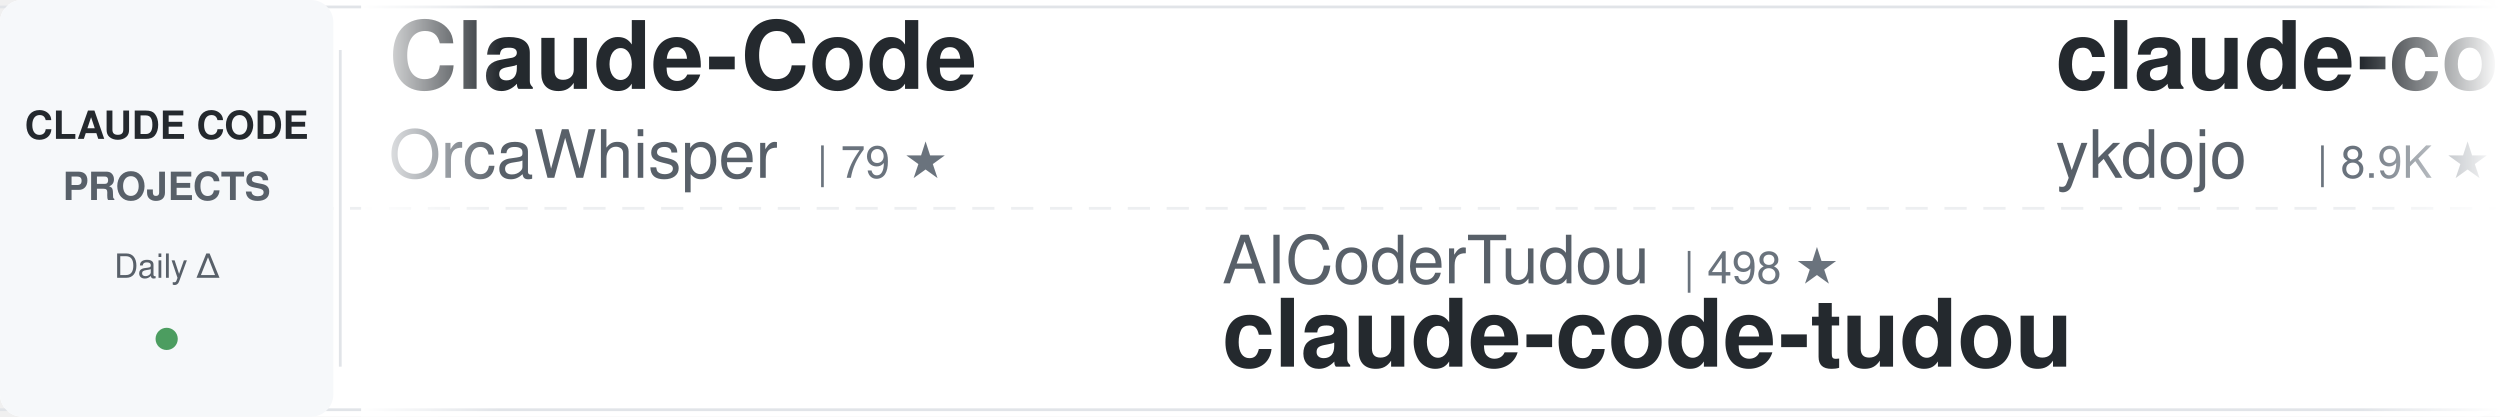
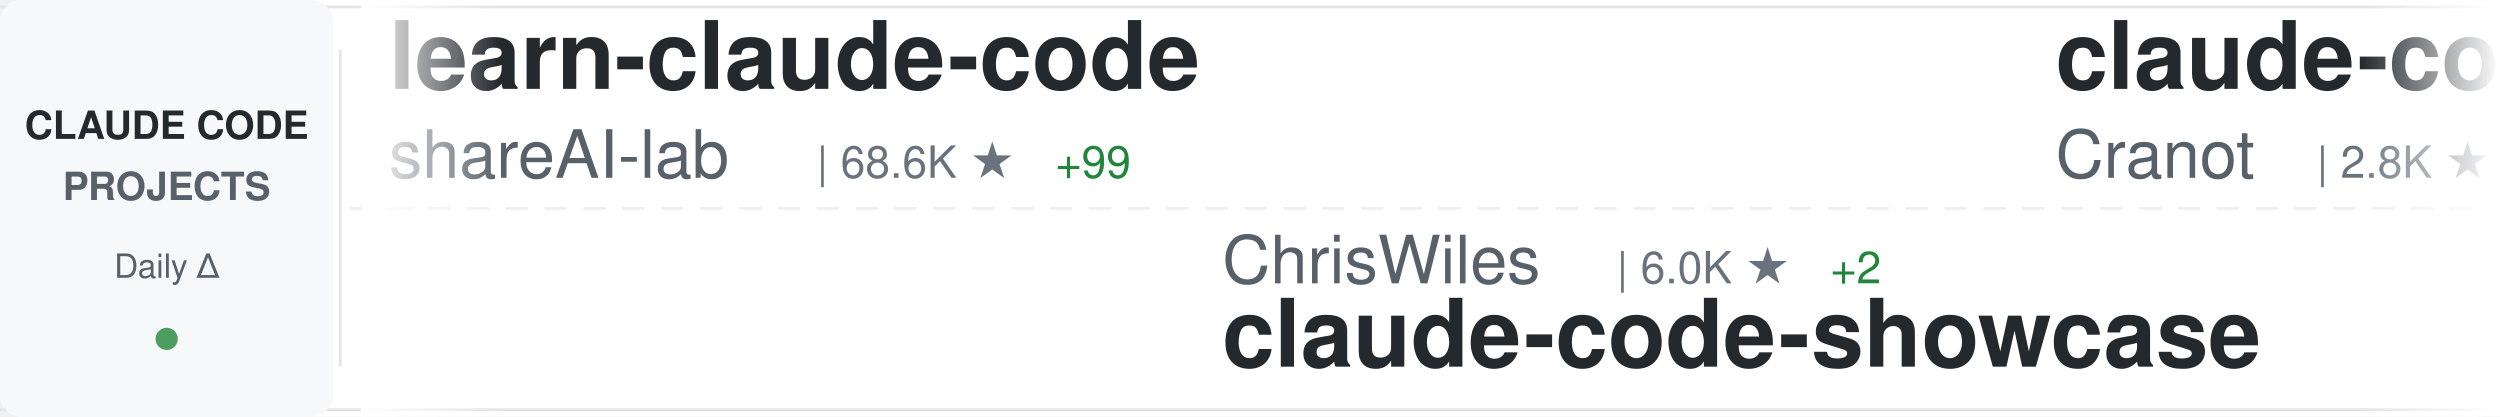
<svg xmlns="http://www.w3.org/2000/svg" width="900" height="150">
  <defs>
    <linearGradient id="awesomeLeftFade" x1="0%" y1="0%" x2="100%" y2="0%">
      <stop offset="0%" style="stop-color:#ffffff;stop-opacity:1" />
      <stop offset="100%" style="stop-color:#ffffff;stop-opacity:0" />
    </linearGradient>
    <linearGradient id="awesomeRightFade" x1="0%" y1="0%" x2="100%" y2="0%">
      <stop offset="0%" style="stop-color:#ffffff;stop-opacity:0" />
      <stop offset="100%" style="stop-color:#ffffff;stop-opacity:1" />
    </linearGradient>
  </defs>
  <rect width="900" height="150" fill="#ffffff" rx="8" />
  <rect x="0" y="2" width="900" height="1" fill="#e1e4e8" />
  <rect x="0" y="147" width="900" height="1" fill="#e1e4e8" />
  <line x1="0" y1="75" x2="900" y2="75" stroke="#e1e4e8" stroke-width="1" stroke-dasharray="8 6" opacity="0.6" />
  <rect x="0" y="0" width="120" height="150" fill="#f6f8fa" rx="8" />
  <text x="60" y="50" font-family="-apple-system, BlinkMacSystemFont, 'Segoe UI', Helvetica, Arial, sans-serif" font-size="14" font-weight="600" fill="#24292e" text-anchor="middle">CLAUDE CODE</text>
  <text x="60" y="72" font-family="-apple-system, BlinkMacSystemFont, 'Segoe UI', Helvetica, Arial, sans-serif" font-size="14" font-weight="600" fill="#586069" text-anchor="middle">PROJECTS</text>
  <text x="60" y="100" font-family="-apple-system, BlinkMacSystemFont, 'Segoe UI', Helvetica, Arial, sans-serif" font-size="12" font-weight="500" fill="#586069" text-anchor="middle">Daily Δ</text>
  <circle cx="60" cy="122" r="4" fill="#22863a" opacity="0.8" />
  <rect x="122" y="18" width="1" height="114" fill="#e1e4e8" />
  <clipPath id="awesomeTickerClip">
    <rect x="130" y="0" width="770" height="150" />
  </clipPath>
  <g clip-path="url(#awesomeTickerClip)">
    <g id="awesomeTickerItems">
      <animateTransform attributeName="transform" attributeType="XML" type="translate" from="0 0" to="-3000 0" dur="54s" repeatCount="indefinite" />
      <g transform="translate(0, 0)">
-         <text x="140" y="32" font-family="-apple-system, BlinkMacSystemFont, 'Segoe UI', Helvetica, Arial, sans-serif" font-size="34" font-weight="600" fill="#24292e">Claude-Code</text>
-         <text x="140" y="64" font-family="-apple-system, BlinkMacSystemFont, 'Segoe UI', Helvetica, Arial, sans-serif" font-size="24" font-weight="400" fill="#586069">OrcaWhisper</text>
-         <text x="294" y="64" font-family="-apple-system, BlinkMacSystemFont, 'Segoe UI', Helvetica, Arial, sans-serif" font-size="16" font-weight="500" fill="#6a737d">| 79 ★</text>
+         <text x="140" y="32" font-family="-apple-system, BlinkMacSystemFont, 'Segoe UI', Helvetica, Arial, sans-serif" font-size="34" font-weight="600" fill="#24292e">learn-claude-code</text>
+         <text x="140" y="64" font-family="-apple-system, BlinkMacSystemFont, 'Segoe UI', Helvetica, Arial, sans-serif" font-size="24" font-weight="400" fill="#586069">shareAI-lab</text>
+         <text x="294" y="64" font-family="-apple-system, BlinkMacSystemFont, 'Segoe UI', Helvetica, Arial, sans-serif" font-size="16" font-weight="500" fill="#6a737d">| 68.6K ★</text>
+         <text x="380" y="64" font-family="-apple-system, BlinkMacSystemFont, 'Segoe UI', Helvetica, Arial, sans-serif" font-size="16" font-weight="500" fill="#22863a"> +99</text>
      </g>
      <g transform="translate(300, 0)">
-         <text x="140" y="102" font-family="-apple-system, BlinkMacSystemFont, 'Segoe UI', Helvetica, Arial, sans-serif" font-size="24" font-weight="400" fill="#586069">AICoderTudou</text>
-         <text x="306" y="102" font-family="-apple-system, BlinkMacSystemFont, 'Segoe UI', Helvetica, Arial, sans-serif" font-size="16" font-weight="500" fill="#6a737d">| 498 ★</text>
-         <text x="140" y="132" font-family="-apple-system, BlinkMacSystemFont, 'Segoe UI', Helvetica, Arial, sans-serif" font-size="34" font-weight="600" fill="#24292e">claude-code-tudou</text>
+         <text x="140" y="102" font-family="-apple-system, BlinkMacSystemFont, 'Segoe UI', Helvetica, Arial, sans-serif" font-size="24" font-weight="400" fill="#586069">ChrisWiles</text>
+         <text x="282" y="102" font-family="-apple-system, BlinkMacSystemFont, 'Segoe UI', Helvetica, Arial, sans-serif" font-size="16" font-weight="500" fill="#6a737d">| 6.0K ★</text>
+         <text x="359" y="102" font-family="-apple-system, BlinkMacSystemFont, 'Segoe UI', Helvetica, Arial, sans-serif" font-size="16" font-weight="500" fill="#22863a"> +2</text>
+         <text x="140" y="132" font-family="-apple-system, BlinkMacSystemFont, 'Segoe UI', Helvetica, Arial, sans-serif" font-size="34" font-weight="600" fill="#24292e">claude-code-showcase</text>
      </g>
      <g transform="translate(600, 0)">
-         <text x="140" y="32" font-family="-apple-system, BlinkMacSystemFont, 'Segoe UI', Helvetica, Arial, sans-serif" font-size="34" font-weight="600" fill="#24292e">claude-code-tips</text>
-         <text x="140" y="64" font-family="-apple-system, BlinkMacSystemFont, 'Segoe UI', Helvetica, Arial, sans-serif" font-size="24" font-weight="400" fill="#586069">ykdojo</text>
-         <text x="234" y="64" font-family="-apple-system, BlinkMacSystemFont, 'Segoe UI', Helvetica, Arial, sans-serif" font-size="16" font-weight="500" fill="#6a737d">| 8.9K ★</text>
-         <text x="311" y="64" font-family="-apple-system, BlinkMacSystemFont, 'Segoe UI', Helvetica, Arial, sans-serif" font-size="16" font-weight="500" fill="#22863a"> +8</text>
+         <text x="140" y="32" font-family="-apple-system, BlinkMacSystemFont, 'Segoe UI', Helvetica, Arial, sans-serif" font-size="34" font-weight="600" fill="#24292e">claude-code-guide</text>
+         <text x="140" y="64" font-family="-apple-system, BlinkMacSystemFont, 'Segoe UI', Helvetica, Arial, sans-serif" font-size="24" font-weight="400" fill="#586069">Cranot</text>
+         <text x="234" y="64" font-family="-apple-system, BlinkMacSystemFont, 'Segoe UI', Helvetica, Arial, sans-serif" font-size="16" font-weight="500" fill="#6a737d">| 2.8K ★</text>
+         <text x="311" y="64" font-family="-apple-system, BlinkMacSystemFont, 'Segoe UI', Helvetica, Arial, sans-serif" font-size="16" font-weight="500" fill="#22863a"> +2</text>
      </g>
      <g transform="translate(900, 0)">
+         <text x="140" y="102" font-family="-apple-system, BlinkMacSystemFont, 'Segoe UI', Helvetica, Arial, sans-serif" font-size="24" font-weight="400" fill="#586069">KPR111</text>
+         <text x="234" y="102" font-family="-apple-system, BlinkMacSystemFont, 'Segoe UI', Helvetica, Arial, sans-serif" font-size="16" font-weight="500" fill="#6a737d">| 18 ★</text>
+         <text x="140" y="132" font-family="-apple-system, BlinkMacSystemFont, 'Segoe UI', Helvetica, Arial, sans-serif" font-size="34" font-weight="600" fill="#24292e">Claude-Code</text>
+       </g>
+       <g transform="translate(1200, 0)">
+         <text x="140" y="32" font-family="-apple-system, BlinkMacSystemFont, 'Segoe UI', Helvetica, Arial, sans-serif" font-size="34" font-weight="600" fill="#24292e">claude-code-sourcemap</text>
+         <text x="140" y="64" font-family="-apple-system, BlinkMacSystemFont, 'Segoe UI', Helvetica, Arial, sans-serif" font-size="24" font-weight="400" fill="#586069">ChinaSiro</text>
+         <text x="270" y="64" font-family="-apple-system, BlinkMacSystemFont, 'Segoe UI', Helvetica, Arial, sans-serif" font-size="16" font-weight="500" fill="#6a737d">| 9.5K ★</text>
+         <text x="347" y="64" font-family="-apple-system, BlinkMacSystemFont, 'Segoe UI', Helvetica, Arial, sans-serif" font-size="16" font-weight="500" fill="#22863a"> +5</text>
+       </g>
+       <g transform="translate(1500, 0)">
+         <text x="140" y="102" font-family="-apple-system, BlinkMacSystemFont, 'Segoe UI', Helvetica, Arial, sans-serif" font-size="24" font-weight="400" fill="#586069">RichardAtCT</text>
+         <text x="294" y="102" font-family="-apple-system, BlinkMacSystemFont, 'Segoe UI', Helvetica, Arial, sans-serif" font-size="16" font-weight="500" fill="#6a737d">| 2.7K ★</text>
+         <text x="371" y="102" font-family="-apple-system, BlinkMacSystemFont, 'Segoe UI', Helvetica, Arial, sans-serif" font-size="16" font-weight="500" fill="#22863a"> +1</text>
+         <text x="140" y="132" font-family="-apple-system, BlinkMacSystemFont, 'Segoe UI', Helvetica, Arial, sans-serif" font-size="34" font-weight="600" fill="#24292e">claude-code-telegram</text>
+       </g>
+       <g transform="translate(1800, 0)">
+         <text x="140" y="32" font-family="-apple-system, BlinkMacSystemFont, 'Segoe UI', Helvetica, Arial, sans-serif" font-size="34" font-weight="600" fill="#24292e">claude-code-harness</text>
+         <text x="140" y="64" font-family="-apple-system, BlinkMacSystemFont, 'Segoe UI', Helvetica, Arial, sans-serif" font-size="24" font-weight="400" fill="#586069">Chachamaru127</text>
+         <text x="318" y="64" font-family="-apple-system, BlinkMacSystemFont, 'Segoe UI', Helvetica, Arial, sans-serif" font-size="16" font-weight="500" fill="#6a737d">| 2.9K ★</text>
+         <text x="395" y="64" font-family="-apple-system, BlinkMacSystemFont, 'Segoe UI', Helvetica, Arial, sans-serif" font-size="16" font-weight="500" fill="#22863a"> +8</text>
+       </g>
+       <g transform="translate(2100, 0)">
        <text x="140" y="102" font-family="-apple-system, BlinkMacSystemFont, 'Segoe UI', Helvetica, Arial, sans-serif" font-size="24" font-weight="400" fill="#586069">Yuyz0112</text>
        <text x="258" y="102" font-family="-apple-system, BlinkMacSystemFont, 'Segoe UI', Helvetica, Arial, sans-serif" font-size="16" font-weight="500" fill="#6a737d">| 2.4K ★</text>
+         <text x="335" y="102" font-family="-apple-system, BlinkMacSystemFont, 'Segoe UI', Helvetica, Arial, sans-serif" font-size="16" font-weight="500" fill="#22863a"> +1</text>
        <text x="140" y="132" font-family="-apple-system, BlinkMacSystemFont, 'Segoe UI', Helvetica, Arial, sans-serif" font-size="34" font-weight="600" fill="#24292e">claude-code-reverse</text>
      </g>
-       <g transform="translate(1200, 0)">
-         <text x="140" y="32" font-family="-apple-system, BlinkMacSystemFont, 'Segoe UI', Helvetica, Arial, sans-serif" font-size="34" font-weight="600" fill="#24292e">claude-code-source</text>
-         <text x="140" y="64" font-family="-apple-system, BlinkMacSystemFont, 'Segoe UI', Helvetica, Arial, sans-serif" font-size="24" font-weight="400" fill="#586069">JrCx7scC</text>
-         <text x="258" y="64" font-family="-apple-system, BlinkMacSystemFont, 'Segoe UI', Helvetica, Arial, sans-serif" font-size="16" font-weight="500" fill="#6a737d">| 371 ★</text>
-       </g>
-       <g transform="translate(1500, 0)">
-         <text x="140" y="102" font-family="-apple-system, BlinkMacSystemFont, 'Segoe UI', Helvetica, Arial, sans-serif" font-size="24" font-weight="400" fill="#586069">ghuntley</text>
-         <text x="258" y="102" font-family="-apple-system, BlinkMacSystemFont, 'Segoe UI', Helvetica, Arial, sans-serif" font-size="16" font-weight="500" fill="#6a737d">| 986 ★</text>
-         <text x="140" y="132" font-family="-apple-system, BlinkMacSystemFont, 'Segoe UI', Helvetica, Arial, sans-serif" font-size="34" font-weight="600" fill="#24292e">claude-code-source-code-...</text>
-       </g>
-       <g transform="translate(1800, 0)">
-         <text x="140" y="32" font-family="-apple-system, BlinkMacSystemFont, 'Segoe UI', Helvetica, Arial, sans-serif" font-size="34" font-weight="600" fill="#24292e">claude-code-system-promp...</text>
-         <text x="140" y="64" font-family="-apple-system, BlinkMacSystemFont, 'Segoe UI', Helvetica, Arial, sans-serif" font-size="24" font-weight="400" fill="#586069">Piebald-AI</text>
-         <text x="282" y="64" font-family="-apple-system, BlinkMacSystemFont, 'Segoe UI', Helvetica, Arial, sans-serif" font-size="16" font-weight="500" fill="#6a737d">| 11.4K ★</text>
-         <text x="368" y="64" font-family="-apple-system, BlinkMacSystemFont, 'Segoe UI', Helvetica, Arial, sans-serif" font-size="16" font-weight="500" fill="#22863a"> +21</text>
-       </g>
-       <g transform="translate(2100, 0)">
-         <text x="140" y="102" font-family="-apple-system, BlinkMacSystemFont, 'Segoe UI', Helvetica, Arial, sans-serif" font-size="24" font-weight="400" fill="#586069">huangserva</text>
-         <text x="282" y="102" font-family="-apple-system, BlinkMacSystemFont, 'Segoe UI', Helvetica, Arial, sans-serif" font-size="16" font-weight="500" fill="#6a737d">| 611 ★</text>
-         <text x="140" y="132" font-family="-apple-system, BlinkMacSystemFont, 'Segoe UI', Helvetica, Arial, sans-serif" font-size="34" font-weight="600" fill="#24292e">claude-code-cli</text>
-       </g>
      <g transform="translate(2400, 0)">
-         <text x="140" y="32" font-family="-apple-system, BlinkMacSystemFont, 'Segoe UI', Helvetica, Arial, sans-serif" font-size="34" font-weight="600" fill="#24292e">skills</text>
-         <text x="140" y="64" font-family="-apple-system, BlinkMacSystemFont, 'Segoe UI', Helvetica, Arial, sans-serif" font-size="24" font-weight="400" fill="#586069">anthropics</text>
-         <text x="282" y="64" font-family="-apple-system, BlinkMacSystemFont, 'Segoe UI', Helvetica, Arial, sans-serif" font-size="16" font-weight="500" fill="#6a737d">| 155.7K ★</text>
-         <text x="377" y="64" font-family="-apple-system, BlinkMacSystemFont, 'Segoe UI', Helvetica, Arial, sans-serif" font-size="16" font-weight="500" fill="#22863a"> +355</text>
+         <text x="140" y="32" font-family="-apple-system, BlinkMacSystemFont, 'Segoe UI', Helvetica, Arial, sans-serif" font-size="34" font-weight="600" fill="#24292e">claude-code-prompts</text>
+         <text x="140" y="64" font-family="-apple-system, BlinkMacSystemFont, 'Segoe UI', Helvetica, Arial, sans-serif" font-size="24" font-weight="400" fill="#586069">repowise-dev</text>
+         <text x="306" y="64" font-family="-apple-system, BlinkMacSystemFont, 'Segoe UI', Helvetica, Arial, sans-serif" font-size="16" font-weight="500" fill="#6a737d">| 1.1K ★</text>
+         <text x="383" y="64" font-family="-apple-system, BlinkMacSystemFont, 'Segoe UI', Helvetica, Arial, sans-serif" font-size="16" font-weight="500" fill="#22863a"> +2</text>
      </g>
      <g transform="translate(2700, 0)">
-         <text x="140" y="102" font-family="-apple-system, BlinkMacSystemFont, 'Segoe UI', Helvetica, Arial, sans-serif" font-size="24" font-weight="400" fill="#586069">ding113</text>
-         <text x="246" y="102" font-family="-apple-system, BlinkMacSystemFont, 'Segoe UI', Helvetica, Arial, sans-serif" font-size="16" font-weight="500" fill="#6a737d">| 3.2K ★</text>
-         <text x="323" y="102" font-family="-apple-system, BlinkMacSystemFont, 'Segoe UI', Helvetica, Arial, sans-serif" font-size="16" font-weight="500" fill="#22863a"> +3</text>
-         <text x="140" y="132" font-family="-apple-system, BlinkMacSystemFont, 'Segoe UI', Helvetica, Arial, sans-serif" font-size="34" font-weight="600" fill="#24292e">claude-code-hub</text>
+         <text x="140" y="102" font-family="-apple-system, BlinkMacSystemFont, 'Segoe UI', Helvetica, Arial, sans-serif" font-size="24" font-weight="400" fill="#586069">musistudio</text>
+         <text x="282" y="102" font-family="-apple-system, BlinkMacSystemFont, 'Segoe UI', Helvetica, Arial, sans-serif" font-size="16" font-weight="500" fill="#6a737d">| 35.4K ★</text>
+         <text x="368" y="102" font-family="-apple-system, BlinkMacSystemFont, 'Segoe UI', Helvetica, Arial, sans-serif" font-size="16" font-weight="500" fill="#22863a"> +26</text>
+         <text x="140" y="132" font-family="-apple-system, BlinkMacSystemFont, 'Segoe UI', Helvetica, Arial, sans-serif" font-size="34" font-weight="600" fill="#24292e">claude-code-router</text>
      </g>
      <g transform="translate(3000, 0)">
-         <text x="140" y="32" font-family="-apple-system, BlinkMacSystemFont, 'Segoe UI', Helvetica, Arial, sans-serif" font-size="34" font-weight="600" fill="#24292e">Claude-Code</text>
-         <text x="140" y="64" font-family="-apple-system, BlinkMacSystemFont, 'Segoe UI', Helvetica, Arial, sans-serif" font-size="24" font-weight="400" fill="#586069">OrcaWhisper</text>
-         <text x="294" y="64" font-family="-apple-system, BlinkMacSystemFont, 'Segoe UI', Helvetica, Arial, sans-serif" font-size="16" font-weight="500" fill="#6a737d">| 79 ★</text>
+         <text x="140" y="32" font-family="-apple-system, BlinkMacSystemFont, 'Segoe UI', Helvetica, Arial, sans-serif" font-size="34" font-weight="600" fill="#24292e">learn-claude-code</text>
+         <text x="140" y="64" font-family="-apple-system, BlinkMacSystemFont, 'Segoe UI', Helvetica, Arial, sans-serif" font-size="24" font-weight="400" fill="#586069">shareAI-lab</text>
+         <text x="294" y="64" font-family="-apple-system, BlinkMacSystemFont, 'Segoe UI', Helvetica, Arial, sans-serif" font-size="16" font-weight="500" fill="#6a737d">| 68.6K ★</text>
+         <text x="380" y="64" font-family="-apple-system, BlinkMacSystemFont, 'Segoe UI', Helvetica, Arial, sans-serif" font-size="16" font-weight="500" fill="#22863a"> +99</text>
      </g>
      <g transform="translate(3300, 0)">
-         <text x="140" y="102" font-family="-apple-system, BlinkMacSystemFont, 'Segoe UI', Helvetica, Arial, sans-serif" font-size="24" font-weight="400" fill="#586069">AICoderTudou</text>
-         <text x="306" y="102" font-family="-apple-system, BlinkMacSystemFont, 'Segoe UI', Helvetica, Arial, sans-serif" font-size="16" font-weight="500" fill="#6a737d">| 498 ★</text>
-         <text x="140" y="132" font-family="-apple-system, BlinkMacSystemFont, 'Segoe UI', Helvetica, Arial, sans-serif" font-size="34" font-weight="600" fill="#24292e">claude-code-tudou</text>
+         <text x="140" y="102" font-family="-apple-system, BlinkMacSystemFont, 'Segoe UI', Helvetica, Arial, sans-serif" font-size="24" font-weight="400" fill="#586069">ChrisWiles</text>
+         <text x="282" y="102" font-family="-apple-system, BlinkMacSystemFont, 'Segoe UI', Helvetica, Arial, sans-serif" font-size="16" font-weight="500" fill="#6a737d">| 6.0K ★</text>
+         <text x="359" y="102" font-family="-apple-system, BlinkMacSystemFont, 'Segoe UI', Helvetica, Arial, sans-serif" font-size="16" font-weight="500" fill="#22863a"> +2</text>
+         <text x="140" y="132" font-family="-apple-system, BlinkMacSystemFont, 'Segoe UI', Helvetica, Arial, sans-serif" font-size="34" font-weight="600" fill="#24292e">claude-code-showcase</text>
      </g>
      <g transform="translate(3600, 0)">
-         <text x="140" y="32" font-family="-apple-system, BlinkMacSystemFont, 'Segoe UI', Helvetica, Arial, sans-serif" font-size="34" font-weight="600" fill="#24292e">claude-code-tips</text>
-         <text x="140" y="64" font-family="-apple-system, BlinkMacSystemFont, 'Segoe UI', Helvetica, Arial, sans-serif" font-size="24" font-weight="400" fill="#586069">ykdojo</text>
-         <text x="234" y="64" font-family="-apple-system, BlinkMacSystemFont, 'Segoe UI', Helvetica, Arial, sans-serif" font-size="16" font-weight="500" fill="#6a737d">| 8.9K ★</text>
-         <text x="311" y="64" font-family="-apple-system, BlinkMacSystemFont, 'Segoe UI', Helvetica, Arial, sans-serif" font-size="16" font-weight="500" fill="#22863a"> +8</text>
+         <text x="140" y="32" font-family="-apple-system, BlinkMacSystemFont, 'Segoe UI', Helvetica, Arial, sans-serif" font-size="34" font-weight="600" fill="#24292e">claude-code-guide</text>
+         <text x="140" y="64" font-family="-apple-system, BlinkMacSystemFont, 'Segoe UI', Helvetica, Arial, sans-serif" font-size="24" font-weight="400" fill="#586069">Cranot</text>
+         <text x="234" y="64" font-family="-apple-system, BlinkMacSystemFont, 'Segoe UI', Helvetica, Arial, sans-serif" font-size="16" font-weight="500" fill="#6a737d">| 2.8K ★</text>
+         <text x="311" y="64" font-family="-apple-system, BlinkMacSystemFont, 'Segoe UI', Helvetica, Arial, sans-serif" font-size="16" font-weight="500" fill="#22863a"> +2</text>
      </g>
      <g transform="translate(3900, 0)">
-         <text x="140" y="102" font-family="-apple-system, BlinkMacSystemFont, 'Segoe UI', Helvetica, Arial, sans-serif" font-size="24" font-weight="400" fill="#586069">Yuyz0112</text>
-         <text x="258" y="102" font-family="-apple-system, BlinkMacSystemFont, 'Segoe UI', Helvetica, Arial, sans-serif" font-size="16" font-weight="500" fill="#6a737d">| 2.4K ★</text>
-         <text x="140" y="132" font-family="-apple-system, BlinkMacSystemFont, 'Segoe UI', Helvetica, Arial, sans-serif" font-size="34" font-weight="600" fill="#24292e">claude-code-reverse</text>
+         <text x="140" y="102" font-family="-apple-system, BlinkMacSystemFont, 'Segoe UI', Helvetica, Arial, sans-serif" font-size="24" font-weight="400" fill="#586069">KPR111</text>
+         <text x="234" y="102" font-family="-apple-system, BlinkMacSystemFont, 'Segoe UI', Helvetica, Arial, sans-serif" font-size="16" font-weight="500" fill="#6a737d">| 18 ★</text>
+         <text x="140" y="132" font-family="-apple-system, BlinkMacSystemFont, 'Segoe UI', Helvetica, Arial, sans-serif" font-size="34" font-weight="600" fill="#24292e">Claude-Code</text>
      </g>
    </g>
  </g>
  <rect x="130" y="0" width="50" height="150" fill="url(#awesomeLeftFade)" />
  <rect x="850" y="0" width="50" height="150" fill="url(#awesomeRightFade)" />
</svg>
